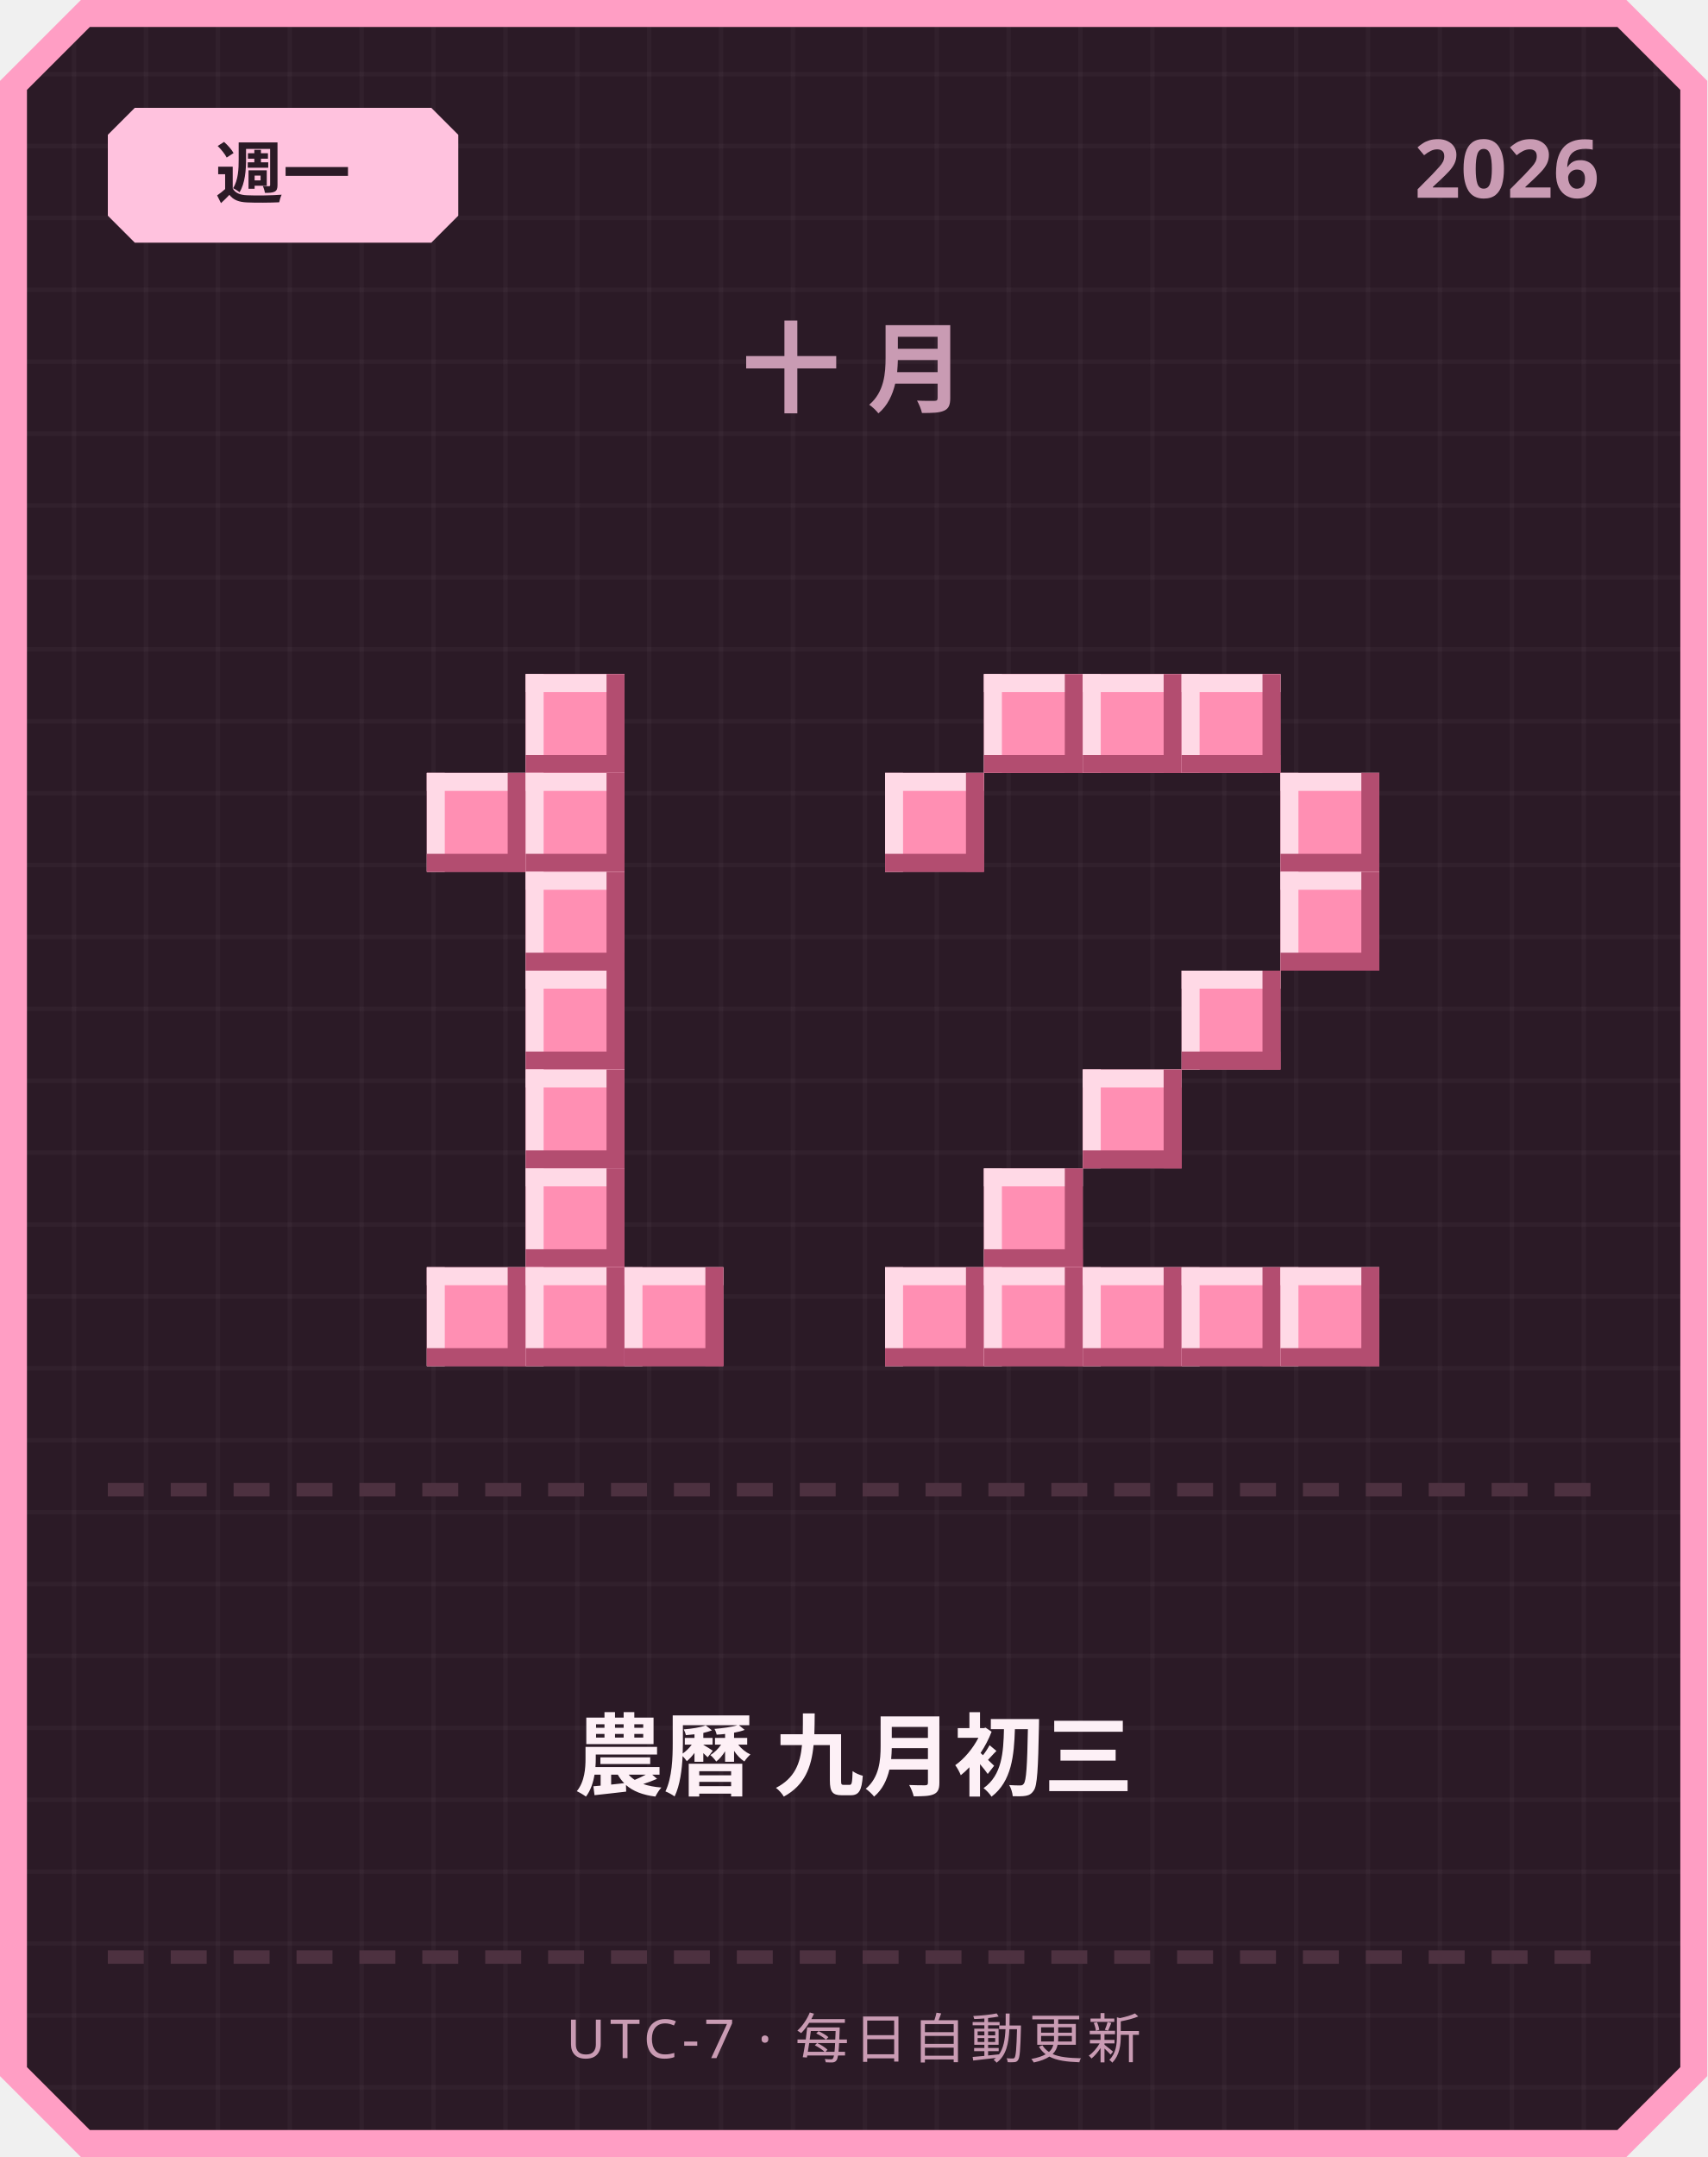
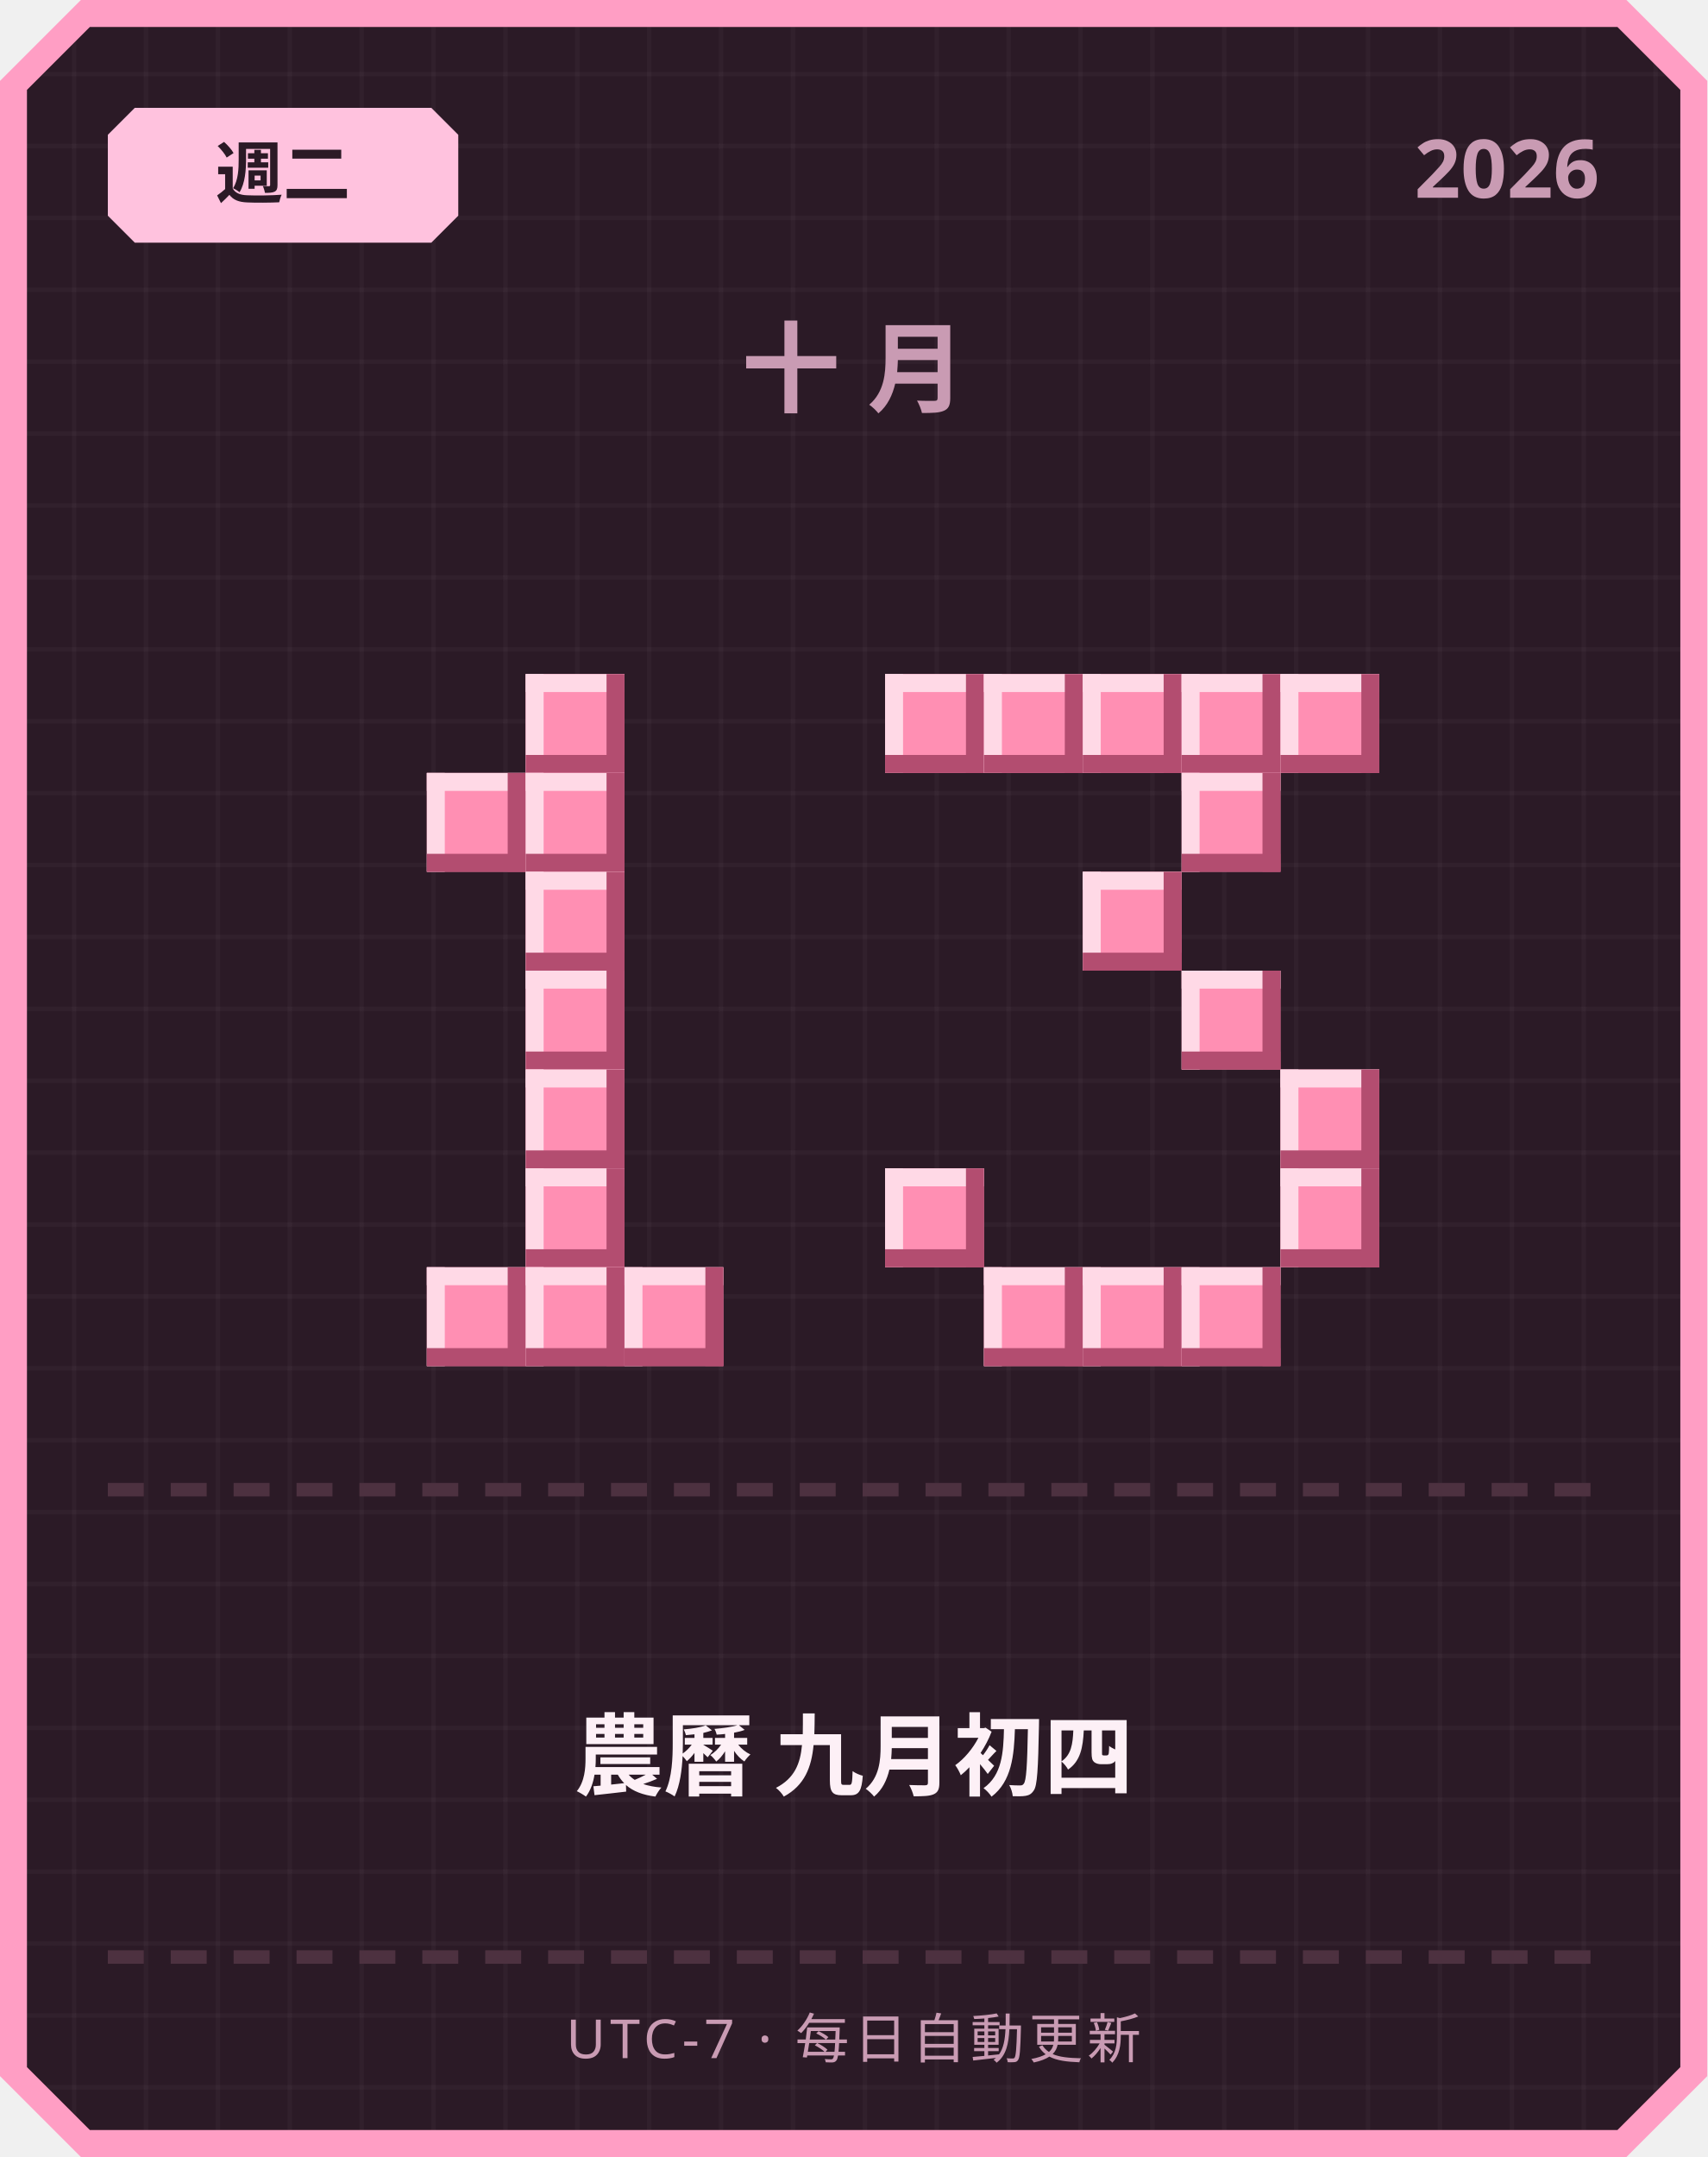
<svg xmlns="http://www.w3.org/2000/svg" width="380" height="480" viewBox="0 0 380 480">
  <defs>
    <pattern id="grid" width="16" height="16" patternUnits="userSpaceOnUse">
      <rect width="16" height="16" fill="#2b1a26" />
      <rect width="1" height="16" fill="#ffffff" opacity="0.03" />
      <rect width="16" height="1" fill="#ffffff" opacity="0.03" />
    </pattern>
  </defs>
  <path d="M 18,0 L 362,0 L 380,18 L 380,462 L 362,480 L 18,480 L 0,462 L 0,18 Z" fill="#ff9ec4" />
  <path d="M 20,6 L 360,6 L 374,20 L 374,460 L 360,474 L 20,474 L 6,460 L 6,20 Z" fill="url(#grid)" />
  <path d="M 30,24 L 96,24 L 102,30 L 102,48 L 96,54 L 30,54 L 24,48 L 24,30 Z" fill="#ffc2de" />
-   <text x="63" y="44" text-anchor="middle" font-family="'Segoe UI', sans-serif" font-size="15" font-weight="700" fill="#2b1a26">週一</text>
+   <text x="63" y="44" text-anchor="middle" font-family="'Segoe UI', sans-serif" font-size="15" font-weight="700" fill="#2b1a26">週二</text>
  <text x="356" y="44" text-anchor="end" font-family="'Segoe UI', sans-serif" font-size="18" font-weight="700" fill="#c99bb3">2026</text>
  <text x="190" y="90" text-anchor="middle" font-family="'Segoe UI', sans-serif" font-size="22" font-weight="700" letter-spacing="6" fill="#c99bb3">十月</text>
  <rect x="117" y="150" width="22" height="22" fill="#ff8fb3" />
  <rect x="117" y="150" width="22" height="4" fill="#ffd9e6" />
  <rect x="117" y="150" width="4" height="22" fill="#ffd9e6" />
  <rect x="117" y="168" width="22" height="4" fill="#b34d70" />
  <rect x="135" y="150" width="4" height="22" fill="#b34d70" />
  <rect x="95" y="172" width="22" height="22" fill="#ff8fb3" />
  <rect x="95" y="172" width="22" height="4" fill="#ffd9e6" />
  <rect x="95" y="172" width="4" height="22" fill="#ffd9e6" />
  <rect x="95" y="190" width="22" height="4" fill="#b34d70" />
  <rect x="113" y="172" width="4" height="22" fill="#b34d70" />
  <rect x="117" y="172" width="22" height="22" fill="#ff8fb3" />
  <rect x="117" y="172" width="22" height="4" fill="#ffd9e6" />
  <rect x="117" y="172" width="4" height="22" fill="#ffd9e6" />
  <rect x="117" y="190" width="22" height="4" fill="#b34d70" />
  <rect x="135" y="172" width="4" height="22" fill="#b34d70" />
  <rect x="117" y="194" width="22" height="22" fill="#ff8fb3" />
  <rect x="117" y="194" width="22" height="4" fill="#ffd9e6" />
  <rect x="117" y="194" width="4" height="22" fill="#ffd9e6" />
  <rect x="117" y="212" width="22" height="4" fill="#b34d70" />
  <rect x="135" y="194" width="4" height="22" fill="#b34d70" />
  <rect x="117" y="216" width="22" height="22" fill="#ff8fb3" />
  <rect x="117" y="216" width="22" height="4" fill="#ffd9e6" />
  <rect x="117" y="216" width="4" height="22" fill="#ffd9e6" />
  <rect x="117" y="234" width="22" height="4" fill="#b34d70" />
  <rect x="135" y="216" width="4" height="22" fill="#b34d70" />
  <rect x="117" y="238" width="22" height="22" fill="#ff8fb3" />
  <rect x="117" y="238" width="22" height="4" fill="#ffd9e6" />
  <rect x="117" y="238" width="4" height="22" fill="#ffd9e6" />
  <rect x="117" y="256" width="22" height="4" fill="#b34d70" />
  <rect x="135" y="238" width="4" height="22" fill="#b34d70" />
  <rect x="117" y="260" width="22" height="22" fill="#ff8fb3" />
  <rect x="117" y="260" width="22" height="4" fill="#ffd9e6" />
  <rect x="117" y="260" width="4" height="22" fill="#ffd9e6" />
  <rect x="117" y="278" width="22" height="4" fill="#b34d70" />
  <rect x="135" y="260" width="4" height="22" fill="#b34d70" />
  <rect x="95" y="282" width="22" height="22" fill="#ff8fb3" />
  <rect x="95" y="282" width="22" height="4" fill="#ffd9e6" />
  <rect x="95" y="282" width="4" height="22" fill="#ffd9e6" />
  <rect x="95" y="300" width="22" height="4" fill="#b34d70" />
  <rect x="113" y="282" width="4" height="22" fill="#b34d70" />
  <rect x="117" y="282" width="22" height="22" fill="#ff8fb3" />
  <rect x="117" y="282" width="22" height="4" fill="#ffd9e6" />
  <rect x="117" y="282" width="4" height="22" fill="#ffd9e6" />
  <rect x="117" y="300" width="22" height="4" fill="#b34d70" />
  <rect x="135" y="282" width="4" height="22" fill="#b34d70" />
  <rect x="139" y="282" width="22" height="22" fill="#ff8fb3" />
  <rect x="139" y="282" width="22" height="4" fill="#ffd9e6" />
  <rect x="139" y="282" width="4" height="22" fill="#ffd9e6" />
  <rect x="139" y="300" width="22" height="4" fill="#b34d70" />
  <rect x="157" y="282" width="4" height="22" fill="#b34d70" />
+   <rect x="197" y="150" width="22" height="22" fill="#ff8fb3" />
+   <rect x="197" y="150" width="22" height="4" fill="#ffd9e6" />
+   <rect x="197" y="150" width="4" height="22" fill="#ffd9e6" />
+   <rect x="197" y="168" width="22" height="4" fill="#b34d70" />
+   <rect x="215" y="150" width="4" height="22" fill="#b34d70" />
  <rect x="219" y="150" width="22" height="22" fill="#ff8fb3" />
  <rect x="219" y="150" width="22" height="4" fill="#ffd9e6" />
  <rect x="219" y="150" width="4" height="22" fill="#ffd9e6" />
  <rect x="219" y="168" width="22" height="4" fill="#b34d70" />
  <rect x="237" y="150" width="4" height="22" fill="#b34d70" />
  <rect x="241" y="150" width="22" height="22" fill="#ff8fb3" />
  <rect x="241" y="150" width="22" height="4" fill="#ffd9e6" />
  <rect x="241" y="150" width="4" height="22" fill="#ffd9e6" />
  <rect x="241" y="168" width="22" height="4" fill="#b34d70" />
  <rect x="259" y="150" width="4" height="22" fill="#b34d70" />
  <rect x="263" y="150" width="22" height="22" fill="#ff8fb3" />
  <rect x="263" y="150" width="22" height="4" fill="#ffd9e6" />
  <rect x="263" y="150" width="4" height="22" fill="#ffd9e6" />
  <rect x="263" y="168" width="22" height="4" fill="#b34d70" />
  <rect x="281" y="150" width="4" height="22" fill="#b34d70" />
-   <rect x="197" y="172" width="22" height="22" fill="#ff8fb3" />
-   <rect x="197" y="172" width="22" height="4" fill="#ffd9e6" />
-   <rect x="197" y="172" width="4" height="22" fill="#ffd9e6" />
-   <rect x="197" y="190" width="22" height="4" fill="#b34d70" />
-   <rect x="215" y="172" width="4" height="22" fill="#b34d70" />
-   <rect x="285" y="172" width="22" height="22" fill="#ff8fb3" />
-   <rect x="285" y="172" width="22" height="4" fill="#ffd9e6" />
-   <rect x="285" y="172" width="4" height="22" fill="#ffd9e6" />
-   <rect x="285" y="190" width="22" height="4" fill="#b34d70" />
-   <rect x="303" y="172" width="4" height="22" fill="#b34d70" />
-   <rect x="285" y="194" width="22" height="22" fill="#ff8fb3" />
-   <rect x="285" y="194" width="22" height="4" fill="#ffd9e6" />
-   <rect x="285" y="194" width="4" height="22" fill="#ffd9e6" />
-   <rect x="285" y="212" width="22" height="4" fill="#b34d70" />
-   <rect x="303" y="194" width="4" height="22" fill="#b34d70" />
+   <rect x="285" y="150" width="22" height="22" fill="#ff8fb3" />
+   <rect x="285" y="150" width="22" height="4" fill="#ffd9e6" />
+   <rect x="285" y="150" width="4" height="22" fill="#ffd9e6" />
+   <rect x="285" y="168" width="22" height="4" fill="#b34d70" />
+   <rect x="303" y="150" width="4" height="22" fill="#b34d70" />
+   <rect x="263" y="172" width="22" height="22" fill="#ff8fb3" />
+   <rect x="263" y="172" width="22" height="4" fill="#ffd9e6" />
+   <rect x="263" y="172" width="4" height="22" fill="#ffd9e6" />
+   <rect x="263" y="190" width="22" height="4" fill="#b34d70" />
+   <rect x="281" y="172" width="4" height="22" fill="#b34d70" />
+   <rect x="241" y="194" width="22" height="22" fill="#ff8fb3" />
+   <rect x="241" y="194" width="22" height="4" fill="#ffd9e6" />
+   <rect x="241" y="194" width="4" height="22" fill="#ffd9e6" />
+   <rect x="241" y="212" width="22" height="4" fill="#b34d70" />
+   <rect x="259" y="194" width="4" height="22" fill="#b34d70" />
  <rect x="263" y="216" width="22" height="22" fill="#ff8fb3" />
  <rect x="263" y="216" width="22" height="4" fill="#ffd9e6" />
  <rect x="263" y="216" width="4" height="22" fill="#ffd9e6" />
  <rect x="263" y="234" width="22" height="4" fill="#b34d70" />
  <rect x="281" y="216" width="4" height="22" fill="#b34d70" />
-   <rect x="241" y="238" width="22" height="22" fill="#ff8fb3" />
-   <rect x="241" y="238" width="22" height="4" fill="#ffd9e6" />
-   <rect x="241" y="238" width="4" height="22" fill="#ffd9e6" />
-   <rect x="241" y="256" width="22" height="4" fill="#b34d70" />
-   <rect x="259" y="238" width="4" height="22" fill="#b34d70" />
-   <rect x="219" y="260" width="22" height="22" fill="#ff8fb3" />
-   <rect x="219" y="260" width="22" height="4" fill="#ffd9e6" />
-   <rect x="219" y="260" width="4" height="22" fill="#ffd9e6" />
-   <rect x="219" y="278" width="22" height="4" fill="#b34d70" />
-   <rect x="237" y="260" width="4" height="22" fill="#b34d70" />
-   <rect x="197" y="282" width="22" height="22" fill="#ff8fb3" />
-   <rect x="197" y="282" width="22" height="4" fill="#ffd9e6" />
-   <rect x="197" y="282" width="4" height="22" fill="#ffd9e6" />
-   <rect x="197" y="300" width="22" height="4" fill="#b34d70" />
-   <rect x="215" y="282" width="4" height="22" fill="#b34d70" />
+   <rect x="285" y="238" width="22" height="22" fill="#ff8fb3" />
+   <rect x="285" y="238" width="22" height="4" fill="#ffd9e6" />
+   <rect x="285" y="238" width="4" height="22" fill="#ffd9e6" />
+   <rect x="285" y="256" width="22" height="4" fill="#b34d70" />
+   <rect x="303" y="238" width="4" height="22" fill="#b34d70" />
+   <rect x="197" y="260" width="22" height="22" fill="#ff8fb3" />
+   <rect x="197" y="260" width="22" height="4" fill="#ffd9e6" />
+   <rect x="197" y="260" width="4" height="22" fill="#ffd9e6" />
+   <rect x="197" y="278" width="22" height="4" fill="#b34d70" />
+   <rect x="215" y="260" width="4" height="22" fill="#b34d70" />
+   <rect x="285" y="260" width="22" height="22" fill="#ff8fb3" />
+   <rect x="285" y="260" width="22" height="4" fill="#ffd9e6" />
+   <rect x="285" y="260" width="4" height="22" fill="#ffd9e6" />
+   <rect x="285" y="278" width="22" height="4" fill="#b34d70" />
+   <rect x="303" y="260" width="4" height="22" fill="#b34d70" />
  <rect x="219" y="282" width="22" height="22" fill="#ff8fb3" />
  <rect x="219" y="282" width="22" height="4" fill="#ffd9e6" />
  <rect x="219" y="282" width="4" height="22" fill="#ffd9e6" />
  <rect x="219" y="300" width="22" height="4" fill="#b34d70" />
  <rect x="237" y="282" width="4" height="22" fill="#b34d70" />
  <rect x="241" y="282" width="22" height="22" fill="#ff8fb3" />
  <rect x="241" y="282" width="22" height="4" fill="#ffd9e6" />
  <rect x="241" y="282" width="4" height="22" fill="#ffd9e6" />
  <rect x="241" y="300" width="22" height="4" fill="#b34d70" />
  <rect x="259" y="282" width="4" height="22" fill="#b34d70" />
  <rect x="263" y="282" width="22" height="22" fill="#ff8fb3" />
  <rect x="263" y="282" width="22" height="4" fill="#ffd9e6" />
  <rect x="263" y="282" width="4" height="22" fill="#ffd9e6" />
  <rect x="263" y="300" width="22" height="4" fill="#b34d70" />
  <rect x="281" y="282" width="4" height="22" fill="#b34d70" />
-   <rect x="285" y="282" width="22" height="22" fill="#ff8fb3" />
-   <rect x="285" y="282" width="22" height="4" fill="#ffd9e6" />
-   <rect x="285" y="282" width="4" height="22" fill="#ffd9e6" />
-   <rect x="285" y="300" width="22" height="4" fill="#b34d70" />
-   <rect x="303" y="282" width="4" height="22" fill="#b34d70" />
  <rect x="24" y="330" width="8" height="3" fill="#4d3140" />
  <rect x="38" y="330" width="8" height="3" fill="#4d3140" />
  <rect x="52" y="330" width="8" height="3" fill="#4d3140" />
  <rect x="66" y="330" width="8" height="3" fill="#4d3140" />
  <rect x="80" y="330" width="8" height="3" fill="#4d3140" />
  <rect x="94" y="330" width="8" height="3" fill="#4d3140" />
  <rect x="108" y="330" width="8" height="3" fill="#4d3140" />
  <rect x="122" y="330" width="8" height="3" fill="#4d3140" />
  <rect x="136" y="330" width="8" height="3" fill="#4d3140" />
  <rect x="150" y="330" width="8" height="3" fill="#4d3140" />
  <rect x="164" y="330" width="8" height="3" fill="#4d3140" />
  <rect x="178" y="330" width="8" height="3" fill="#4d3140" />
  <rect x="192" y="330" width="8" height="3" fill="#4d3140" />
  <rect x="206" y="330" width="8" height="3" fill="#4d3140" />
  <rect x="220" y="330" width="8" height="3" fill="#4d3140" />
  <rect x="234" y="330" width="8" height="3" fill="#4d3140" />
  <rect x="248" y="330" width="8" height="3" fill="#4d3140" />
  <rect x="262" y="330" width="8" height="3" fill="#4d3140" />
  <rect x="276" y="330" width="8" height="3" fill="#4d3140" />
  <rect x="290" y="330" width="8" height="3" fill="#4d3140" />
  <rect x="304" y="330" width="8" height="3" fill="#4d3140" />
  <rect x="318" y="330" width="8" height="3" fill="#4d3140" />
  <rect x="332" y="330" width="8" height="3" fill="#4d3140" />
  <rect x="346" y="330" width="8" height="3" fill="#4d3140" />
-   <text x="190" y="398" text-anchor="middle" font-family="'Segoe UI', 'Microsoft JhengHei', sans-serif" font-size="20" font-weight="700" fill="#fdf0f6">農曆 九月初三</text>
+   <text x="190" y="398" text-anchor="middle" font-family="'Segoe UI', 'Microsoft JhengHei', sans-serif" font-size="20" font-weight="700" fill="#fdf0f6">農曆 九月初四</text>
  <rect x="24" y="434" width="8" height="3" fill="#4d3140" />
  <rect x="38" y="434" width="8" height="3" fill="#4d3140" />
  <rect x="52" y="434" width="8" height="3" fill="#4d3140" />
  <rect x="66" y="434" width="8" height="3" fill="#4d3140" />
  <rect x="80" y="434" width="8" height="3" fill="#4d3140" />
  <rect x="94" y="434" width="8" height="3" fill="#4d3140" />
  <rect x="108" y="434" width="8" height="3" fill="#4d3140" />
  <rect x="122" y="434" width="8" height="3" fill="#4d3140" />
  <rect x="136" y="434" width="8" height="3" fill="#4d3140" />
  <rect x="150" y="434" width="8" height="3" fill="#4d3140" />
  <rect x="164" y="434" width="8" height="3" fill="#4d3140" />
  <rect x="178" y="434" width="8" height="3" fill="#4d3140" />
  <rect x="192" y="434" width="8" height="3" fill="#4d3140" />
  <rect x="206" y="434" width="8" height="3" fill="#4d3140" />
  <rect x="220" y="434" width="8" height="3" fill="#4d3140" />
  <rect x="234" y="434" width="8" height="3" fill="#4d3140" />
  <rect x="248" y="434" width="8" height="3" fill="#4d3140" />
  <rect x="262" y="434" width="8" height="3" fill="#4d3140" />
  <rect x="276" y="434" width="8" height="3" fill="#4d3140" />
  <rect x="290" y="434" width="8" height="3" fill="#4d3140" />
  <rect x="304" y="434" width="8" height="3" fill="#4d3140" />
  <rect x="318" y="434" width="8" height="3" fill="#4d3140" />
  <rect x="332" y="434" width="8" height="3" fill="#4d3140" />
  <rect x="346" y="434" width="8" height="3" fill="#4d3140" />
  <text x="190" y="458" text-anchor="middle" font-family="'Segoe UI', sans-serif" font-size="12" letter-spacing="1" fill="#c99bb3">UTC-7 · 每日自動更新</text>
</svg>
